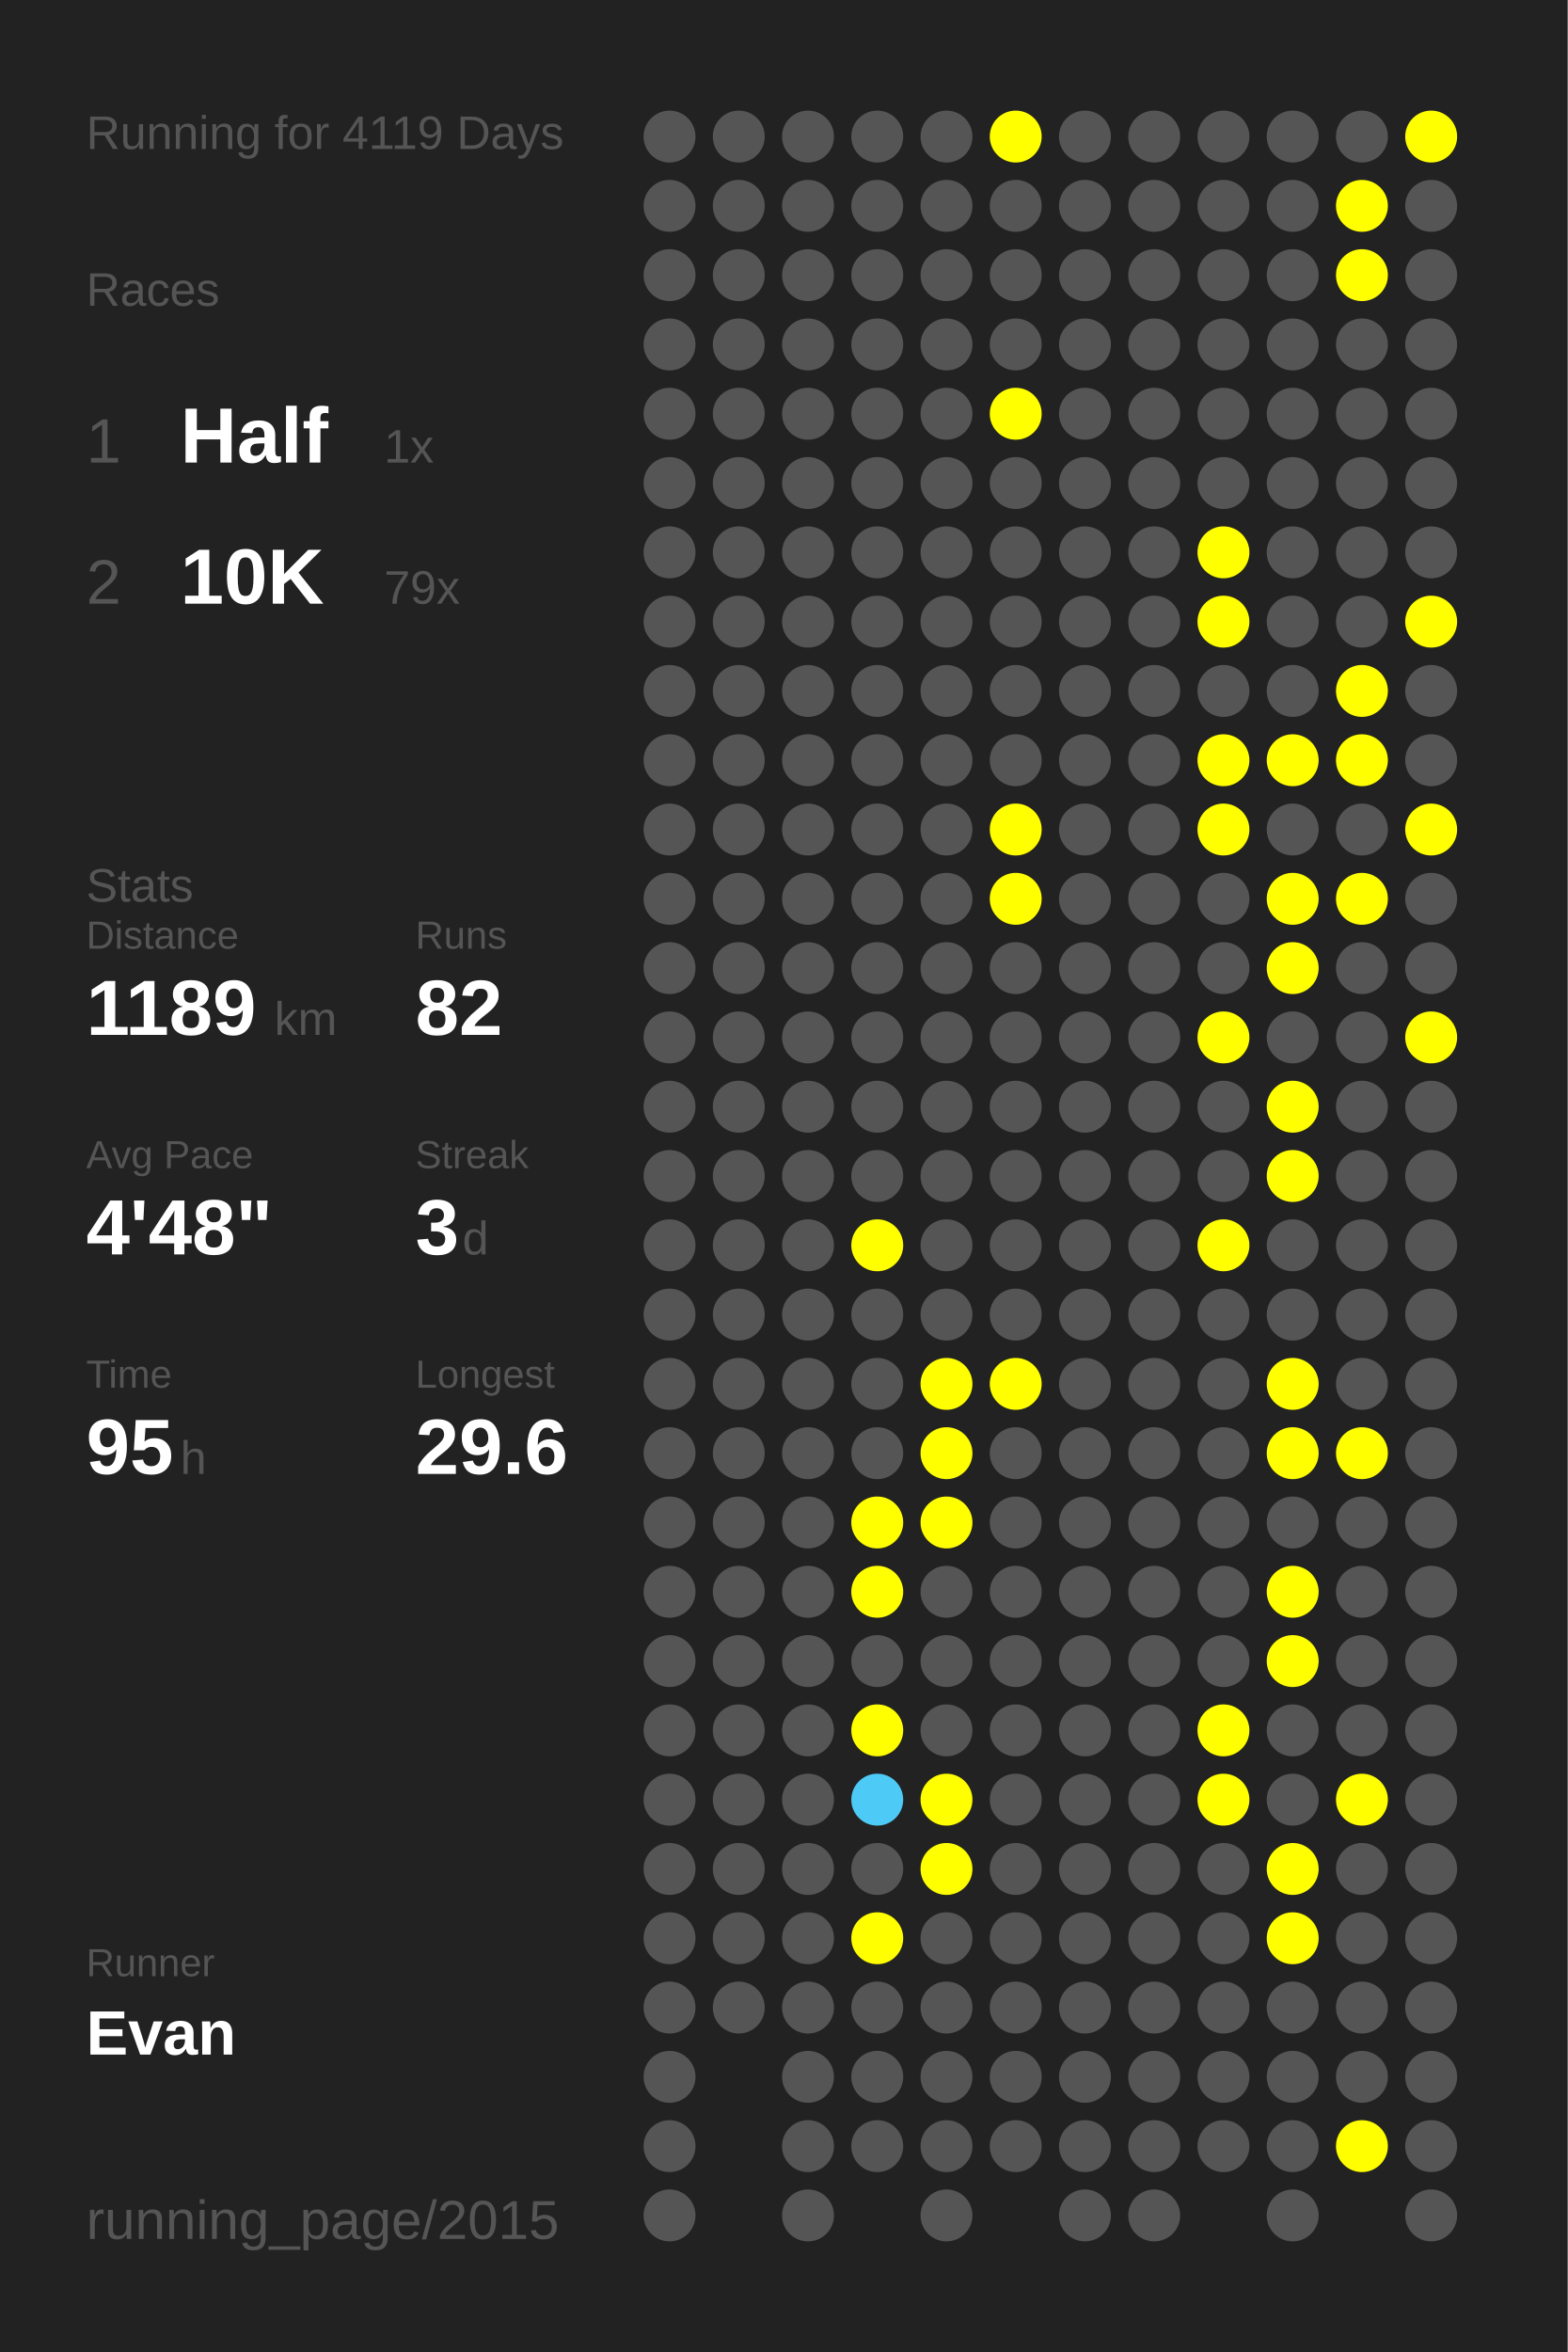
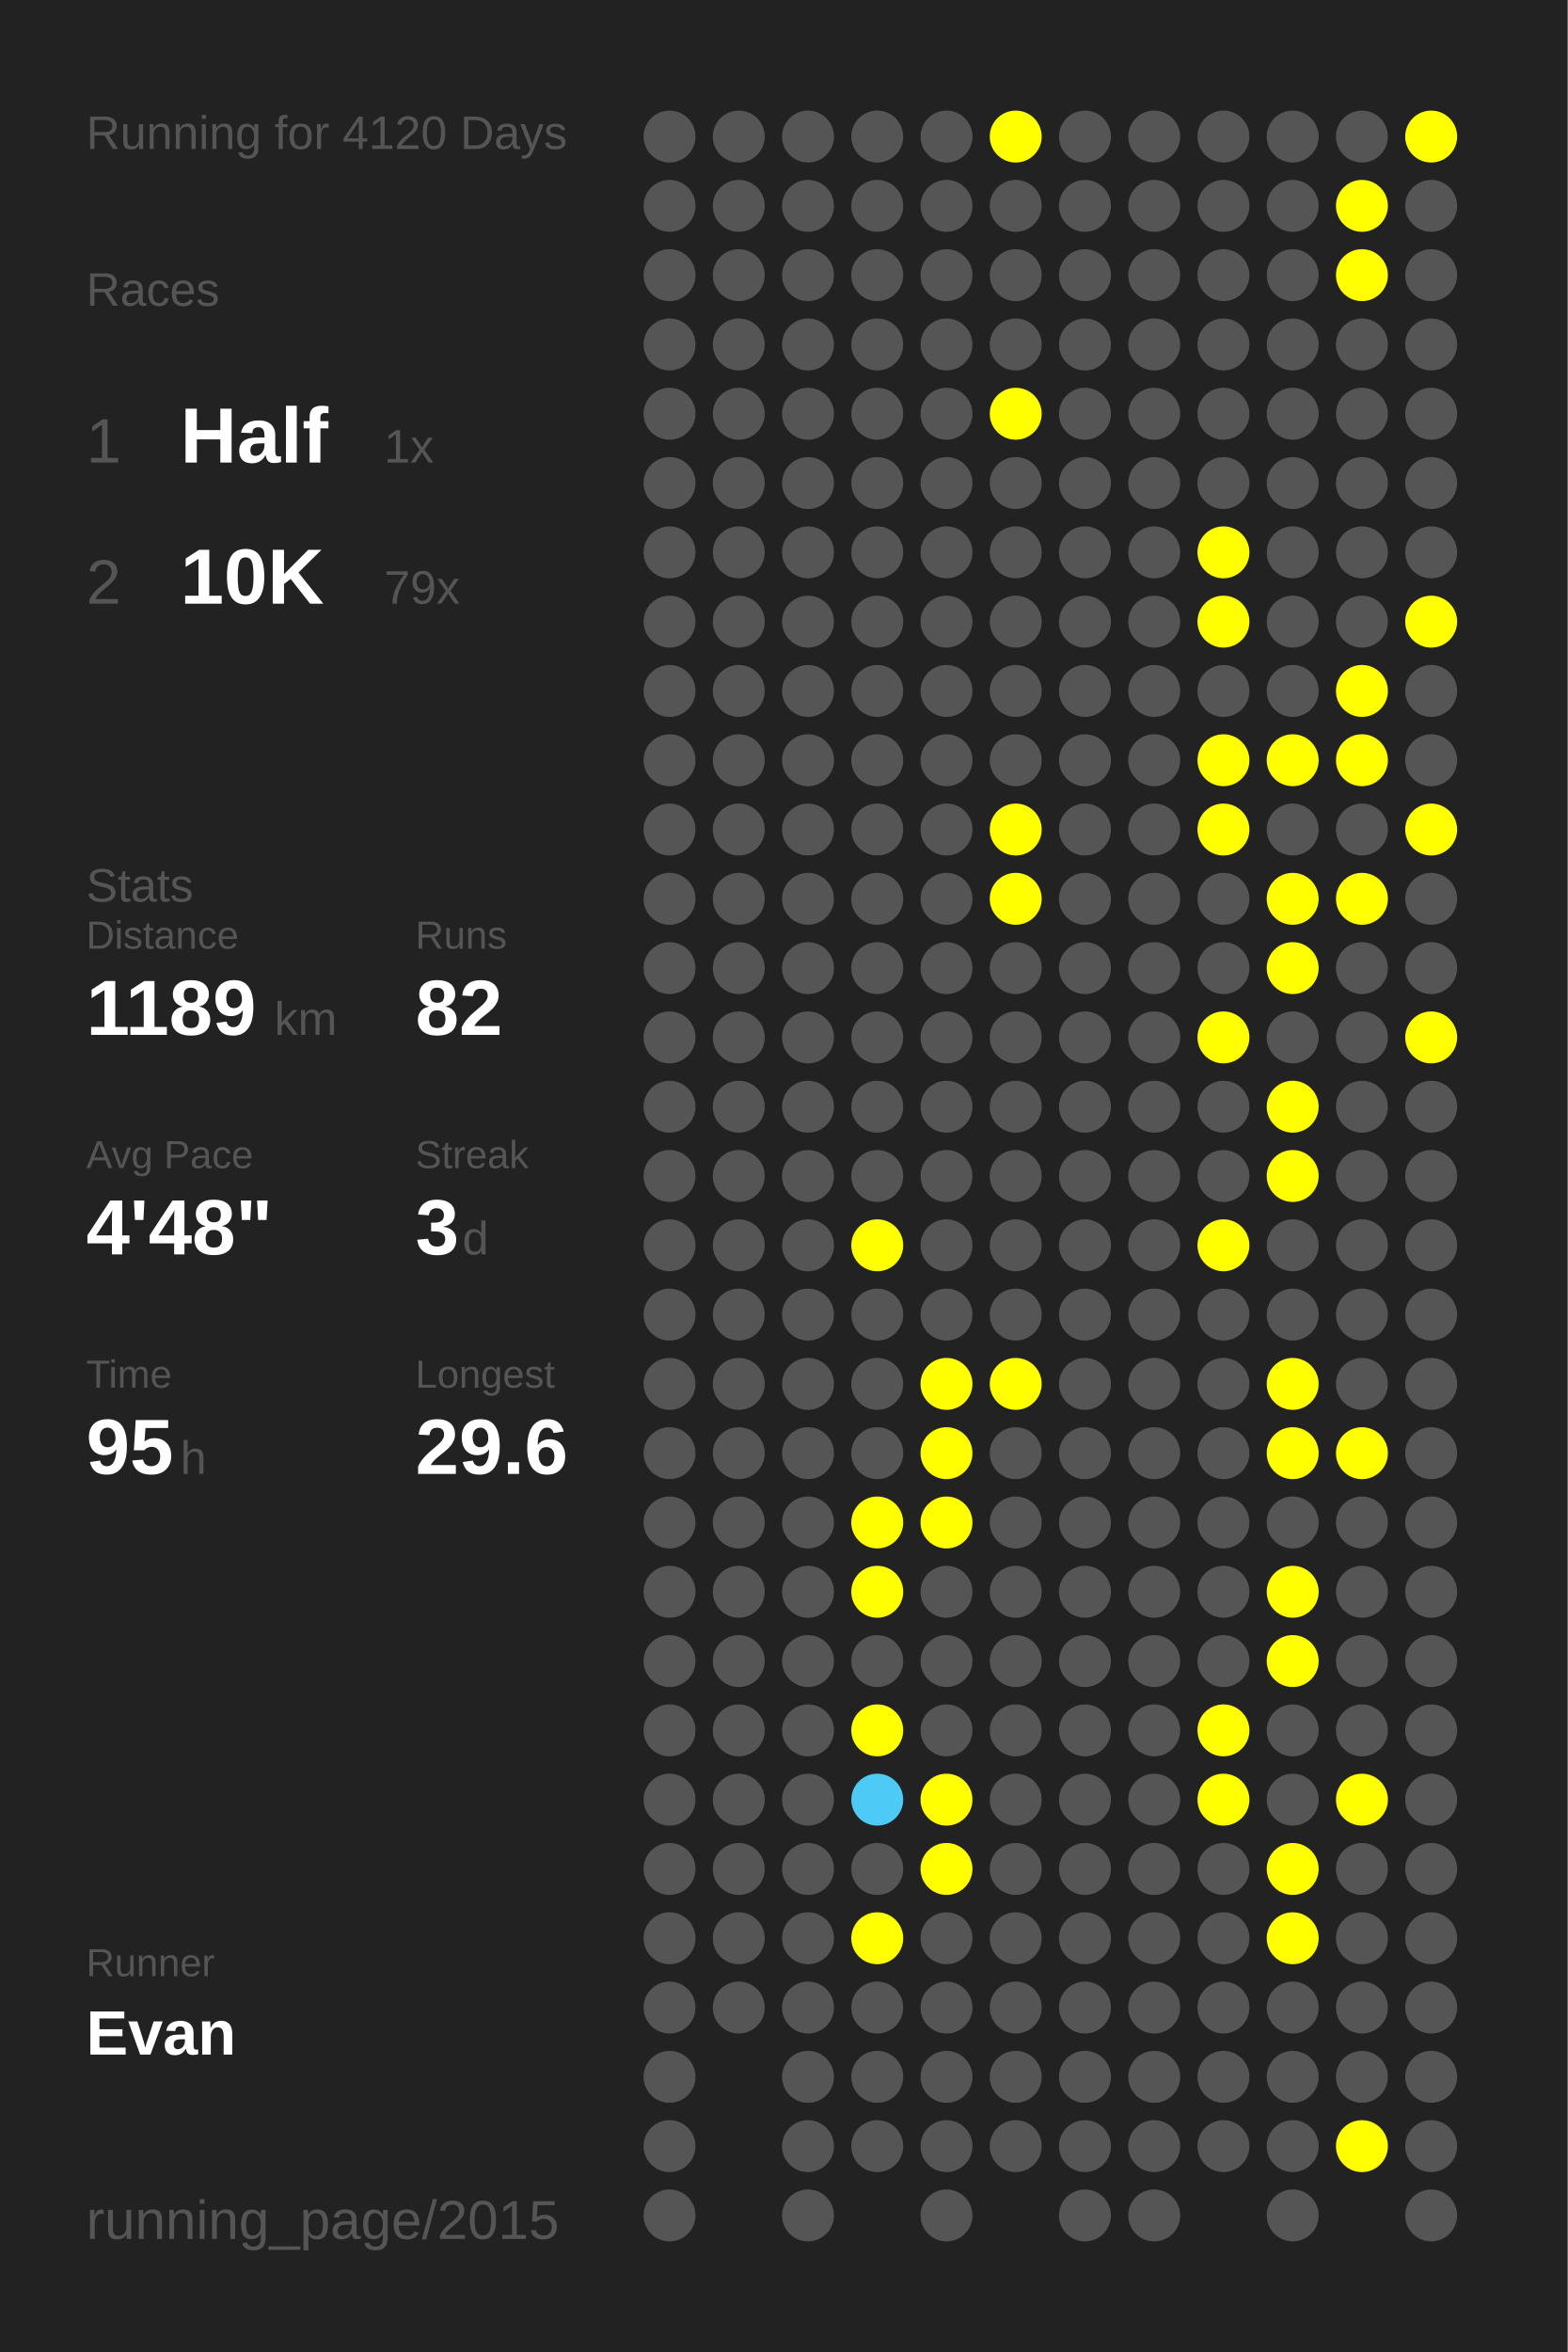
<svg xmlns="http://www.w3.org/2000/svg" baseProfile="full" height="300mm" version="1.1" viewBox="0,0,200,300" width="200mm">
  <defs />
  <rect fill="#222222" height="300" width="200" x="0" y="0" />
-   <text fill="#555555" style="font-size:6px; font-family:Arial;" x="11" y="19">Running for 4119 Days</text>
+   <text fill="#555555" style="font-size:6px; font-family:Arial;" x="11" y="19">Running for 4120 Days</text>
  <text fill="#555555" style="font-size:6px; font-family:Arial;" x="11" y="39">Races</text>
  <text fill="#555555" style="font-size:8px; font-family:Arial;" x="11" y="59">1</text>
  <text fill="#FFFFFF" style="font-size:10px; font-family:Arial; font-weight:bold;" x="23" y="59">Half</text>
  <text fill="#555555" style="font-size:6px; font-family:Arial;" x="49" y="59">1x</text>
  <text fill="#555555" style="font-size:8px; font-family:Arial;" x="11" y="77">2</text>
  <text fill="#FFFFFF" style="font-size:10px; font-family:Arial; font-weight:bold;" x="23" y="77">10K</text>
  <text fill="#555555" style="font-size:6px; font-family:Arial;" x="49" y="77">79x</text>
  <text fill="#555555" style="font-size:6px; font-family:Arial;" x="11" y="115">Stats</text>
  <text fill="#555555" style="font-size:5px; font-family:Arial;" x="11" y="121">Distance</text>
  <text fill="#FFFFFF" style="font-size:10px; font-family:Arial; font-weight:bold;" x="11" y="132">1189</text>
  <text fill="#555555" style="font-size:6px; font-family:Arial;" x="35" y="132">km</text>
  <text fill="#555555" style="font-size:5px; font-family:Arial;" x="53" y="121">Runs</text>
  <text fill="#FFFFFF" style="font-size:10px; font-family:Arial; font-weight:bold;" x="53" y="132">82</text>
  <text fill="#555555" style="font-size:5px; font-family:Arial;" x="11" y="149">Avg Pace</text>
  <text fill="#FFFFFF" style="font-size:10px; font-family:Arial; font-weight:bold;" x="11" y="160">4'48"</text>
  <text fill="#555555" style="font-size:5px; font-family:Arial;" x="53" y="149">Streak</text>
  <text fill="#FFFFFF" style="font-size:10px; font-family:Arial; font-weight:bold;" x="53" y="160">3</text>
  <text fill="#555555" style="font-size:6px; font-family:Arial;" x="59" y="160">d</text>
  <text fill="#555555" style="font-size:5px; font-family:Arial;" x="11" y="177">Time</text>
  <text fill="#FFFFFF" style="font-size:10px; font-family:Arial; font-weight:bold;" x="11" y="188">95</text>
  <text fill="#555555" style="font-size:6px; font-family:Arial;" x="23" y="188">h</text>
  <text fill="#555555" style="font-size:5px; font-family:Arial;" x="53" y="177">Longest</text>
  <text fill="#FFFFFF" style="font-size:10px; font-family:Arial; font-weight:bold;" x="53" y="188">29.6</text>
  <text fill="#555555" style="font-size:5px; font-family:Arial;" x="11" y="252.065">Runner</text>
  <text fill="#FFFFFF" style="font-size:8px; font-family:Arial; font-weight:bold;" x="11" y="262.065">Evan</text>
  <text fill="#555555" style="font-size:7px; font-family:Arial;" x="11" y="285.581">running_page/2015</text>
  <circle cx="85.417" cy="17.419" fill="#555555" r="3.312" />
  <circle cx="85.417" cy="26.258" fill="#555555" r="3.312" />
  <circle cx="85.417" cy="35.097" fill="#555555" r="3.312" />
  <circle cx="85.417" cy="43.935" fill="#555555" r="3.312" />
  <circle cx="85.417" cy="52.774" fill="#555555" r="3.312" />
  <circle cx="85.417" cy="61.613" fill="#555555" r="3.312" />
  <circle cx="85.417" cy="70.452" fill="#555555" r="3.312" />
  <circle cx="85.417" cy="79.29" fill="#555555" r="3.312" />
  <circle cx="85.417" cy="88.129" fill="#555555" r="3.312" />
  <circle cx="85.417" cy="96.968" fill="#555555" r="3.312" />
  <circle cx="85.417" cy="105.806" fill="#555555" r="3.312" />
  <circle cx="85.417" cy="114.645" fill="#555555" r="3.312" />
  <circle cx="85.417" cy="123.484" fill="#555555" r="3.312" />
  <circle cx="85.417" cy="132.323" fill="#555555" r="3.312" />
  <circle cx="85.417" cy="141.161" fill="#555555" r="3.312" />
  <circle cx="85.417" cy="150" fill="#555555" r="3.312" />
  <circle cx="85.417" cy="158.839" fill="#555555" r="3.312" />
  <circle cx="85.417" cy="167.677" fill="#555555" r="3.312" />
  <circle cx="85.417" cy="176.516" fill="#555555" r="3.312" />
  <circle cx="85.417" cy="185.355" fill="#555555" r="3.312" />
  <circle cx="85.417" cy="194.194" fill="#555555" r="3.312" />
  <circle cx="85.417" cy="203.032" fill="#555555" r="3.312" />
  <circle cx="85.417" cy="211.871" fill="#555555" r="3.312" />
  <circle cx="85.417" cy="220.71" fill="#555555" r="3.312" />
  <circle cx="85.417" cy="229.548" fill="#555555" r="3.312" />
  <circle cx="85.417" cy="238.387" fill="#555555" r="3.312" />
  <circle cx="85.417" cy="247.226" fill="#555555" r="3.312" />
  <circle cx="85.417" cy="256.065" fill="#555555" r="3.312" />
  <circle cx="85.417" cy="264.903" fill="#555555" r="3.312" />
  <circle cx="85.417" cy="273.742" fill="#555555" r="3.312" />
  <circle cx="85.417" cy="282.581" fill="#555555" r="3.312" />
  <circle cx="94.25" cy="17.419" fill="#555555" r="3.312" />
  <circle cx="94.25" cy="26.258" fill="#555555" r="3.312" />
  <circle cx="94.25" cy="35.097" fill="#555555" r="3.312" />
  <circle cx="94.25" cy="43.935" fill="#555555" r="3.312" />
  <circle cx="94.25" cy="52.774" fill="#555555" r="3.312" />
  <circle cx="94.25" cy="61.613" fill="#555555" r="3.312" />
  <circle cx="94.25" cy="70.452" fill="#555555" r="3.312" />
  <circle cx="94.25" cy="79.29" fill="#555555" r="3.312" />
  <circle cx="94.25" cy="88.129" fill="#555555" r="3.312" />
  <circle cx="94.25" cy="96.968" fill="#555555" r="3.312" />
  <circle cx="94.25" cy="105.806" fill="#555555" r="3.312" />
  <circle cx="94.25" cy="114.645" fill="#555555" r="3.312" />
  <circle cx="94.25" cy="123.484" fill="#555555" r="3.312" />
  <circle cx="94.25" cy="132.323" fill="#555555" r="3.312" />
  <circle cx="94.25" cy="141.161" fill="#555555" r="3.312" />
  <circle cx="94.25" cy="150" fill="#555555" r="3.312" />
  <circle cx="94.25" cy="158.839" fill="#555555" r="3.312" />
  <circle cx="94.25" cy="167.677" fill="#555555" r="3.312" />
  <circle cx="94.25" cy="176.516" fill="#555555" r="3.312" />
  <circle cx="94.25" cy="185.355" fill="#555555" r="3.312" />
  <circle cx="94.25" cy="194.194" fill="#555555" r="3.312" />
  <circle cx="94.25" cy="203.032" fill="#555555" r="3.312" />
  <circle cx="94.25" cy="211.871" fill="#555555" r="3.312" />
  <circle cx="94.25" cy="220.71" fill="#555555" r="3.312" />
  <circle cx="94.25" cy="229.548" fill="#555555" r="3.312" />
  <circle cx="94.25" cy="238.387" fill="#555555" r="3.312" />
  <circle cx="94.25" cy="247.226" fill="#555555" r="3.312" />
  <circle cx="94.25" cy="256.065" fill="#555555" r="3.312" />
  <circle cx="103.083" cy="17.419" fill="#555555" r="3.312" />
  <circle cx="103.083" cy="26.258" fill="#555555" r="3.312" />
  <circle cx="103.083" cy="35.097" fill="#555555" r="3.312" />
  <circle cx="103.083" cy="43.935" fill="#555555" r="3.312" />
  <circle cx="103.083" cy="52.774" fill="#555555" r="3.312" />
  <circle cx="103.083" cy="61.613" fill="#555555" r="3.312" />
  <circle cx="103.083" cy="70.452" fill="#555555" r="3.312" />
  <circle cx="103.083" cy="79.29" fill="#555555" r="3.312" />
  <circle cx="103.083" cy="88.129" fill="#555555" r="3.312" />
  <circle cx="103.083" cy="96.968" fill="#555555" r="3.312" />
  <circle cx="103.083" cy="105.806" fill="#555555" r="3.312" />
  <circle cx="103.083" cy="114.645" fill="#555555" r="3.312" />
  <circle cx="103.083" cy="123.484" fill="#555555" r="3.312" />
  <circle cx="103.083" cy="132.323" fill="#555555" r="3.312" />
  <circle cx="103.083" cy="141.161" fill="#555555" r="3.312" />
  <circle cx="103.083" cy="150" fill="#555555" r="3.312" />
  <circle cx="103.083" cy="158.839" fill="#555555" r="3.312" />
  <circle cx="103.083" cy="167.677" fill="#555555" r="3.312" />
  <circle cx="103.083" cy="176.516" fill="#555555" r="3.312" />
  <circle cx="103.083" cy="185.355" fill="#555555" r="3.312" />
  <circle cx="103.083" cy="194.194" fill="#555555" r="3.312" />
  <circle cx="103.083" cy="203.032" fill="#555555" r="3.312" />
  <circle cx="103.083" cy="211.871" fill="#555555" r="3.312" />
  <circle cx="103.083" cy="220.71" fill="#555555" r="3.312" />
  <circle cx="103.083" cy="229.548" fill="#555555" r="3.312" />
  <circle cx="103.083" cy="238.387" fill="#555555" r="3.312" />
  <circle cx="103.083" cy="247.226" fill="#555555" r="3.312" />
  <circle cx="103.083" cy="256.065" fill="#555555" r="3.312" />
  <circle cx="103.083" cy="264.903" fill="#555555" r="3.312" />
  <circle cx="103.083" cy="273.742" fill="#555555" r="3.312" />
  <circle cx="103.083" cy="282.581" fill="#555555" r="3.312" />
  <circle cx="111.917" cy="17.419" fill="#555555" r="3.312" />
  <circle cx="111.917" cy="26.258" fill="#555555" r="3.312" />
  <circle cx="111.917" cy="35.097" fill="#555555" r="3.312" />
  <circle cx="111.917" cy="43.935" fill="#555555" r="3.312" />
  <circle cx="111.917" cy="52.774" fill="#555555" r="3.312" />
  <circle cx="111.917" cy="61.613" fill="#555555" r="3.312" />
  <circle cx="111.917" cy="70.452" fill="#555555" r="3.312" />
  <circle cx="111.917" cy="79.29" fill="#555555" r="3.312" />
  <circle cx="111.917" cy="88.129" fill="#555555" r="3.312" />
  <circle cx="111.917" cy="96.968" fill="#555555" r="3.312" />
  <circle cx="111.917" cy="105.806" fill="#555555" r="3.312" />
  <circle cx="111.917" cy="114.645" fill="#555555" r="3.312" />
  <circle cx="111.917" cy="123.484" fill="#555555" r="3.312" />
  <circle cx="111.917" cy="132.323" fill="#555555" r="3.312" />
  <circle cx="111.917" cy="141.161" fill="#555555" r="3.312" />
  <circle cx="111.917" cy="150" fill="#555555" r="3.312" />
  <circle cx="111.917" cy="158.839" fill="#FFFF00" r="3.312" />
  <circle cx="111.917" cy="167.677" fill="#555555" r="3.312" />
  <circle cx="111.917" cy="176.516" fill="#555555" r="3.312" />
  <circle cx="111.917" cy="185.355" fill="#555555" r="3.312" />
  <circle cx="111.917" cy="194.194" fill="#FFFF00" r="3.312" />
  <circle cx="111.917" cy="203.032" fill="#FFFF00" r="3.312" />
  <circle cx="111.917" cy="211.871" fill="#555555" r="3.312" />
  <circle cx="111.917" cy="220.71" fill="#FFFF00" r="3.312" />
  <circle cx="111.917" cy="229.548" fill="#4dcaf5" r="3.312" />
  <circle cx="111.917" cy="238.387" fill="#555555" r="3.312" />
  <circle cx="111.917" cy="247.226" fill="#FFFF00" r="3.312" />
  <circle cx="111.917" cy="256.065" fill="#555555" r="3.312" />
  <circle cx="111.917" cy="264.903" fill="#555555" r="3.312" />
  <circle cx="111.917" cy="273.742" fill="#555555" r="3.312" />
  <circle cx="120.75" cy="17.419" fill="#555555" r="3.312" />
  <circle cx="120.75" cy="26.258" fill="#555555" r="3.312" />
  <circle cx="120.75" cy="35.097" fill="#555555" r="3.312" />
  <circle cx="120.75" cy="43.935" fill="#555555" r="3.312" />
  <circle cx="120.75" cy="52.774" fill="#555555" r="3.312" />
  <circle cx="120.75" cy="61.613" fill="#555555" r="3.312" />
  <circle cx="120.75" cy="70.452" fill="#555555" r="3.312" />
  <circle cx="120.75" cy="79.29" fill="#555555" r="3.312" />
  <circle cx="120.75" cy="88.129" fill="#555555" r="3.312" />
  <circle cx="120.75" cy="96.968" fill="#555555" r="3.312" />
  <circle cx="120.75" cy="105.806" fill="#555555" r="3.312" />
  <circle cx="120.75" cy="114.645" fill="#555555" r="3.312" />
  <circle cx="120.75" cy="123.484" fill="#555555" r="3.312" />
  <circle cx="120.75" cy="132.323" fill="#555555" r="3.312" />
  <circle cx="120.75" cy="141.161" fill="#555555" r="3.312" />
  <circle cx="120.75" cy="150" fill="#555555" r="3.312" />
  <circle cx="120.75" cy="158.839" fill="#555555" r="3.312" />
  <circle cx="120.75" cy="167.677" fill="#555555" r="3.312" />
  <circle cx="120.75" cy="176.516" fill="#FFFF00" r="3.312" />
  <circle cx="120.75" cy="185.355" fill="#FFFF00" r="3.312" />
  <circle cx="120.75" cy="194.194" fill="#FFFF00" r="3.312" />
  <circle cx="120.75" cy="203.032" fill="#555555" r="3.312" />
  <circle cx="120.75" cy="211.871" fill="#555555" r="3.312" />
  <circle cx="120.75" cy="220.71" fill="#555555" r="3.312" />
  <circle cx="120.75" cy="229.548" fill="#FFFF00" r="3.312" />
  <circle cx="120.75" cy="238.387" fill="#FFFF00" r="3.312" />
  <circle cx="120.75" cy="247.226" fill="#555555" r="3.312" />
  <circle cx="120.75" cy="256.065" fill="#555555" r="3.312" />
  <circle cx="120.75" cy="264.903" fill="#555555" r="3.312" />
  <circle cx="120.75" cy="273.742" fill="#555555" r="3.312" />
  <circle cx="120.75" cy="282.581" fill="#555555" r="3.312" />
  <circle cx="129.583" cy="17.419" fill="#FFFF00" r="3.312" />
  <circle cx="129.583" cy="26.258" fill="#555555" r="3.312" />
  <circle cx="129.583" cy="35.097" fill="#555555" r="3.312" />
  <circle cx="129.583" cy="43.935" fill="#555555" r="3.312" />
  <circle cx="129.583" cy="52.774" fill="#FFFF00" r="3.312" />
  <circle cx="129.583" cy="61.613" fill="#555555" r="3.312" />
  <circle cx="129.583" cy="70.452" fill="#555555" r="3.312" />
  <circle cx="129.583" cy="79.29" fill="#555555" r="3.312" />
  <circle cx="129.583" cy="88.129" fill="#555555" r="3.312" />
  <circle cx="129.583" cy="96.968" fill="#555555" r="3.312" />
  <circle cx="129.583" cy="105.806" fill="#FFFF00" r="3.312" />
  <circle cx="129.583" cy="114.645" fill="#FFFF00" r="3.312" />
  <circle cx="129.583" cy="123.484" fill="#555555" r="3.312" />
  <circle cx="129.583" cy="132.323" fill="#555555" r="3.312" />
  <circle cx="129.583" cy="141.161" fill="#555555" r="3.312" />
  <circle cx="129.583" cy="150" fill="#555555" r="3.312" />
  <circle cx="129.583" cy="158.839" fill="#555555" r="3.312" />
  <circle cx="129.583" cy="167.677" fill="#555555" r="3.312" />
  <circle cx="129.583" cy="176.516" fill="#FFFF00" r="3.312" />
  <circle cx="129.583" cy="185.355" fill="#555555" r="3.312" />
  <circle cx="129.583" cy="194.194" fill="#555555" r="3.312" />
  <circle cx="129.583" cy="203.032" fill="#555555" r="3.312" />
  <circle cx="129.583" cy="211.871" fill="#555555" r="3.312" />
  <circle cx="129.583" cy="220.71" fill="#555555" r="3.312" />
  <circle cx="129.583" cy="229.548" fill="#555555" r="3.312" />
  <circle cx="129.583" cy="238.387" fill="#555555" r="3.312" />
  <circle cx="129.583" cy="247.226" fill="#555555" r="3.312" />
  <circle cx="129.583" cy="256.065" fill="#555555" r="3.312" />
  <circle cx="129.583" cy="264.903" fill="#555555" r="3.312" />
  <circle cx="129.583" cy="273.742" fill="#555555" r="3.312" />
  <circle cx="138.417" cy="17.419" fill="#555555" r="3.312" />
  <circle cx="138.417" cy="26.258" fill="#555555" r="3.312" />
  <circle cx="138.417" cy="35.097" fill="#555555" r="3.312" />
  <circle cx="138.417" cy="43.935" fill="#555555" r="3.312" />
  <circle cx="138.417" cy="52.774" fill="#555555" r="3.312" />
  <circle cx="138.417" cy="61.613" fill="#555555" r="3.312" />
  <circle cx="138.417" cy="70.452" fill="#555555" r="3.312" />
  <circle cx="138.417" cy="79.29" fill="#555555" r="3.312" />
  <circle cx="138.417" cy="88.129" fill="#555555" r="3.312" />
  <circle cx="138.417" cy="96.968" fill="#555555" r="3.312" />
  <circle cx="138.417" cy="105.806" fill="#555555" r="3.312" />
  <circle cx="138.417" cy="114.645" fill="#555555" r="3.312" />
  <circle cx="138.417" cy="123.484" fill="#555555" r="3.312" />
  <circle cx="138.417" cy="132.323" fill="#555555" r="3.312" />
  <circle cx="138.417" cy="141.161" fill="#555555" r="3.312" />
  <circle cx="138.417" cy="150" fill="#555555" r="3.312" />
  <circle cx="138.417" cy="158.839" fill="#555555" r="3.312" />
  <circle cx="138.417" cy="167.677" fill="#555555" r="3.312" />
  <circle cx="138.417" cy="176.516" fill="#555555" r="3.312" />
  <circle cx="138.417" cy="185.355" fill="#555555" r="3.312" />
  <circle cx="138.417" cy="194.194" fill="#555555" r="3.312" />
  <circle cx="138.417" cy="203.032" fill="#555555" r="3.312" />
  <circle cx="138.417" cy="211.871" fill="#555555" r="3.312" />
  <circle cx="138.417" cy="220.71" fill="#555555" r="3.312" />
  <circle cx="138.417" cy="229.548" fill="#555555" r="3.312" />
  <circle cx="138.417" cy="238.387" fill="#555555" r="3.312" />
  <circle cx="138.417" cy="247.226" fill="#555555" r="3.312" />
  <circle cx="138.417" cy="256.065" fill="#555555" r="3.312" />
  <circle cx="138.417" cy="264.903" fill="#555555" r="3.312" />
  <circle cx="138.417" cy="273.742" fill="#555555" r="3.312" />
  <circle cx="138.417" cy="282.581" fill="#555555" r="3.312" />
  <circle cx="147.25" cy="17.419" fill="#555555" r="3.312" />
  <circle cx="147.25" cy="26.258" fill="#555555" r="3.312" />
  <circle cx="147.25" cy="35.097" fill="#555555" r="3.312" />
  <circle cx="147.25" cy="43.935" fill="#555555" r="3.312" />
  <circle cx="147.25" cy="52.774" fill="#555555" r="3.312" />
  <circle cx="147.25" cy="61.613" fill="#555555" r="3.312" />
  <circle cx="147.25" cy="70.452" fill="#555555" r="3.312" />
  <circle cx="147.25" cy="79.29" fill="#555555" r="3.312" />
  <circle cx="147.25" cy="88.129" fill="#555555" r="3.312" />
  <circle cx="147.25" cy="96.968" fill="#555555" r="3.312" />
  <circle cx="147.25" cy="105.806" fill="#555555" r="3.312" />
  <circle cx="147.25" cy="114.645" fill="#555555" r="3.312" />
  <circle cx="147.25" cy="123.484" fill="#555555" r="3.312" />
  <circle cx="147.25" cy="132.323" fill="#555555" r="3.312" />
  <circle cx="147.25" cy="141.161" fill="#555555" r="3.312" />
  <circle cx="147.25" cy="150" fill="#555555" r="3.312" />
  <circle cx="147.25" cy="158.839" fill="#555555" r="3.312" />
  <circle cx="147.25" cy="167.677" fill="#555555" r="3.312" />
  <circle cx="147.25" cy="176.516" fill="#555555" r="3.312" />
  <circle cx="147.25" cy="185.355" fill="#555555" r="3.312" />
  <circle cx="147.25" cy="194.194" fill="#555555" r="3.312" />
  <circle cx="147.25" cy="203.032" fill="#555555" r="3.312" />
  <circle cx="147.25" cy="211.871" fill="#555555" r="3.312" />
  <circle cx="147.25" cy="220.71" fill="#555555" r="3.312" />
  <circle cx="147.25" cy="229.548" fill="#555555" r="3.312" />
  <circle cx="147.25" cy="238.387" fill="#555555" r="3.312" />
  <circle cx="147.25" cy="247.226" fill="#555555" r="3.312" />
  <circle cx="147.25" cy="256.065" fill="#555555" r="3.312" />
  <circle cx="147.25" cy="264.903" fill="#555555" r="3.312" />
  <circle cx="147.25" cy="273.742" fill="#555555" r="3.312" />
  <circle cx="147.25" cy="282.581" fill="#555555" r="3.312" />
  <circle cx="156.083" cy="17.419" fill="#555555" r="3.312" />
  <circle cx="156.083" cy="26.258" fill="#555555" r="3.312" />
  <circle cx="156.083" cy="35.097" fill="#555555" r="3.312" />
  <circle cx="156.083" cy="43.935" fill="#555555" r="3.312" />
  <circle cx="156.083" cy="52.774" fill="#555555" r="3.312" />
  <circle cx="156.083" cy="61.613" fill="#555555" r="3.312" />
  <circle cx="156.083" cy="70.452" fill="#FFFF00" r="3.312" />
  <circle cx="156.083" cy="79.29" fill="#FFFF00" r="3.312" />
  <circle cx="156.083" cy="88.129" fill="#555555" r="3.312" />
  <circle cx="156.083" cy="96.968" fill="#FFFF00" r="3.312" />
  <circle cx="156.083" cy="105.806" fill="#FFFF00" r="3.312" />
  <circle cx="156.083" cy="114.645" fill="#555555" r="3.312" />
  <circle cx="156.083" cy="123.484" fill="#555555" r="3.312" />
  <circle cx="156.083" cy="132.323" fill="#FFFF00" r="3.312" />
  <circle cx="156.083" cy="141.161" fill="#555555" r="3.312" />
  <circle cx="156.083" cy="150" fill="#555555" r="3.312" />
  <circle cx="156.083" cy="158.839" fill="#FFFF00" r="3.312" />
  <circle cx="156.083" cy="167.677" fill="#555555" r="3.312" />
  <circle cx="156.083" cy="176.516" fill="#555555" r="3.312" />
  <circle cx="156.083" cy="185.355" fill="#555555" r="3.312" />
  <circle cx="156.083" cy="194.194" fill="#555555" r="3.312" />
  <circle cx="156.083" cy="203.032" fill="#555555" r="3.312" />
  <circle cx="156.083" cy="211.871" fill="#555555" r="3.312" />
  <circle cx="156.083" cy="220.71" fill="#FFFF00" r="3.312" />
  <circle cx="156.083" cy="229.548" fill="#FFFF00" r="3.312" />
  <circle cx="156.083" cy="238.387" fill="#555555" r="3.312" />
  <circle cx="156.083" cy="247.226" fill="#555555" r="3.312" />
  <circle cx="156.083" cy="256.065" fill="#555555" r="3.312" />
  <circle cx="156.083" cy="264.903" fill="#555555" r="3.312" />
  <circle cx="156.083" cy="273.742" fill="#555555" r="3.312" />
  <circle cx="164.917" cy="17.419" fill="#555555" r="3.312" />
  <circle cx="164.917" cy="26.258" fill="#555555" r="3.312" />
  <circle cx="164.917" cy="35.097" fill="#555555" r="3.312" />
  <circle cx="164.917" cy="43.935" fill="#555555" r="3.312" />
  <circle cx="164.917" cy="52.774" fill="#555555" r="3.312" />
  <circle cx="164.917" cy="61.613" fill="#555555" r="3.312" />
  <circle cx="164.917" cy="70.452" fill="#555555" r="3.312" />
  <circle cx="164.917" cy="79.29" fill="#555555" r="3.312" />
  <circle cx="164.917" cy="88.129" fill="#555555" r="3.312" />
  <circle cx="164.917" cy="96.968" fill="#FFFF00" r="3.312" />
  <circle cx="164.917" cy="105.806" fill="#555555" r="3.312" />
  <circle cx="164.917" cy="114.645" fill="#FFFF00" r="3.312" />
  <circle cx="164.917" cy="123.484" fill="#FFFF00" r="3.312" />
  <circle cx="164.917" cy="132.323" fill="#555555" r="3.312" />
  <circle cx="164.917" cy="141.161" fill="#FFFF00" r="3.312" />
  <circle cx="164.917" cy="150" fill="#FFFF00" r="3.312" />
  <circle cx="164.917" cy="158.839" fill="#555555" r="3.312" />
  <circle cx="164.917" cy="167.677" fill="#555555" r="3.312" />
  <circle cx="164.917" cy="176.516" fill="#FFFF00" r="3.312" />
  <circle cx="164.917" cy="185.355" fill="#FFFF00" r="3.312" />
  <circle cx="164.917" cy="194.194" fill="#555555" r="3.312" />
  <circle cx="164.917" cy="203.032" fill="#FFFF00" r="3.312" />
  <circle cx="164.917" cy="211.871" fill="#FFFF00" r="3.312" />
  <circle cx="164.917" cy="220.71" fill="#555555" r="3.312" />
  <circle cx="164.917" cy="229.548" fill="#555555" r="3.312" />
  <circle cx="164.917" cy="238.387" fill="#FFFF00" r="3.312" />
  <circle cx="164.917" cy="247.226" fill="#FFFF00" r="3.312" />
  <circle cx="164.917" cy="256.065" fill="#555555" r="3.312" />
  <circle cx="164.917" cy="264.903" fill="#555555" r="3.312" />
  <circle cx="164.917" cy="273.742" fill="#555555" r="3.312" />
  <circle cx="164.917" cy="282.581" fill="#555555" r="3.312" />
  <circle cx="173.75" cy="17.419" fill="#555555" r="3.312" />
  <circle cx="173.75" cy="26.258" fill="#FFFF00" r="3.312" />
  <circle cx="173.75" cy="35.097" fill="#FFFF00" r="3.312" />
  <circle cx="173.75" cy="43.935" fill="#555555" r="3.312" />
  <circle cx="173.75" cy="52.774" fill="#555555" r="3.312" />
  <circle cx="173.75" cy="61.613" fill="#555555" r="3.312" />
  <circle cx="173.75" cy="70.452" fill="#555555" r="3.312" />
  <circle cx="173.75" cy="79.29" fill="#555555" r="3.312" />
  <circle cx="173.75" cy="88.129" fill="#FFFF00" r="3.312" />
  <circle cx="173.75" cy="96.968" fill="#FFFF00" r="3.312" />
  <circle cx="173.75" cy="105.806" fill="#555555" r="3.312" />
  <circle cx="173.75" cy="114.645" fill="#FFFF00" r="3.312" />
  <circle cx="173.75" cy="123.484" fill="#555555" r="3.312" />
  <circle cx="173.75" cy="132.323" fill="#555555" r="3.312" />
  <circle cx="173.75" cy="141.161" fill="#555555" r="3.312" />
  <circle cx="173.75" cy="150" fill="#555555" r="3.312" />
  <circle cx="173.75" cy="158.839" fill="#555555" r="3.312" />
  <circle cx="173.75" cy="167.677" fill="#555555" r="3.312" />
  <circle cx="173.75" cy="176.516" fill="#555555" r="3.312" />
  <circle cx="173.75" cy="185.355" fill="#FFFF00" r="3.312" />
  <circle cx="173.75" cy="194.194" fill="#555555" r="3.312" />
  <circle cx="173.75" cy="203.032" fill="#555555" r="3.312" />
  <circle cx="173.75" cy="211.871" fill="#555555" r="3.312" />
  <circle cx="173.75" cy="220.71" fill="#555555" r="3.312" />
  <circle cx="173.75" cy="229.548" fill="#FFFF00" r="3.312" />
  <circle cx="173.75" cy="238.387" fill="#555555" r="3.312" />
  <circle cx="173.75" cy="247.226" fill="#555555" r="3.312" />
  <circle cx="173.75" cy="256.065" fill="#555555" r="3.312" />
  <circle cx="173.75" cy="264.903" fill="#555555" r="3.312" />
  <circle cx="173.75" cy="273.742" fill="#FFFF00" r="3.312" />
  <circle cx="182.583" cy="17.419" fill="#FFFF00" r="3.312" />
  <circle cx="182.583" cy="26.258" fill="#555555" r="3.312" />
  <circle cx="182.583" cy="35.097" fill="#555555" r="3.312" />
  <circle cx="182.583" cy="43.935" fill="#555555" r="3.312" />
  <circle cx="182.583" cy="52.774" fill="#555555" r="3.312" />
  <circle cx="182.583" cy="61.613" fill="#555555" r="3.312" />
  <circle cx="182.583" cy="70.452" fill="#555555" r="3.312" />
  <circle cx="182.583" cy="79.29" fill="#FFFF00" r="3.312" />
  <circle cx="182.583" cy="88.129" fill="#555555" r="3.312" />
  <circle cx="182.583" cy="96.968" fill="#555555" r="3.312" />
  <circle cx="182.583" cy="105.806" fill="#FFFF00" r="3.312" />
  <circle cx="182.583" cy="114.645" fill="#555555" r="3.312" />
  <circle cx="182.583" cy="123.484" fill="#555555" r="3.312" />
  <circle cx="182.583" cy="132.323" fill="#FFFF00" r="3.312" />
  <circle cx="182.583" cy="141.161" fill="#555555" r="3.312" />
  <circle cx="182.583" cy="150" fill="#555555" r="3.312" />
  <circle cx="182.583" cy="158.839" fill="#555555" r="3.312" />
  <circle cx="182.583" cy="167.677" fill="#555555" r="3.312" />
  <circle cx="182.583" cy="176.516" fill="#555555" r="3.312" />
  <circle cx="182.583" cy="185.355" fill="#555555" r="3.312" />
  <circle cx="182.583" cy="194.194" fill="#555555" r="3.312" />
  <circle cx="182.583" cy="203.032" fill="#555555" r="3.312" />
  <circle cx="182.583" cy="211.871" fill="#555555" r="3.312" />
  <circle cx="182.583" cy="220.71" fill="#555555" r="3.312" />
  <circle cx="182.583" cy="229.548" fill="#555555" r="3.312" />
  <circle cx="182.583" cy="238.387" fill="#555555" r="3.312" />
  <circle cx="182.583" cy="247.226" fill="#555555" r="3.312" />
  <circle cx="182.583" cy="256.065" fill="#555555" r="3.312" />
  <circle cx="182.583" cy="264.903" fill="#555555" r="3.312" />
  <circle cx="182.583" cy="273.742" fill="#555555" r="3.312" />
  <circle cx="182.583" cy="282.581" fill="#555555" r="3.312" />
</svg>
